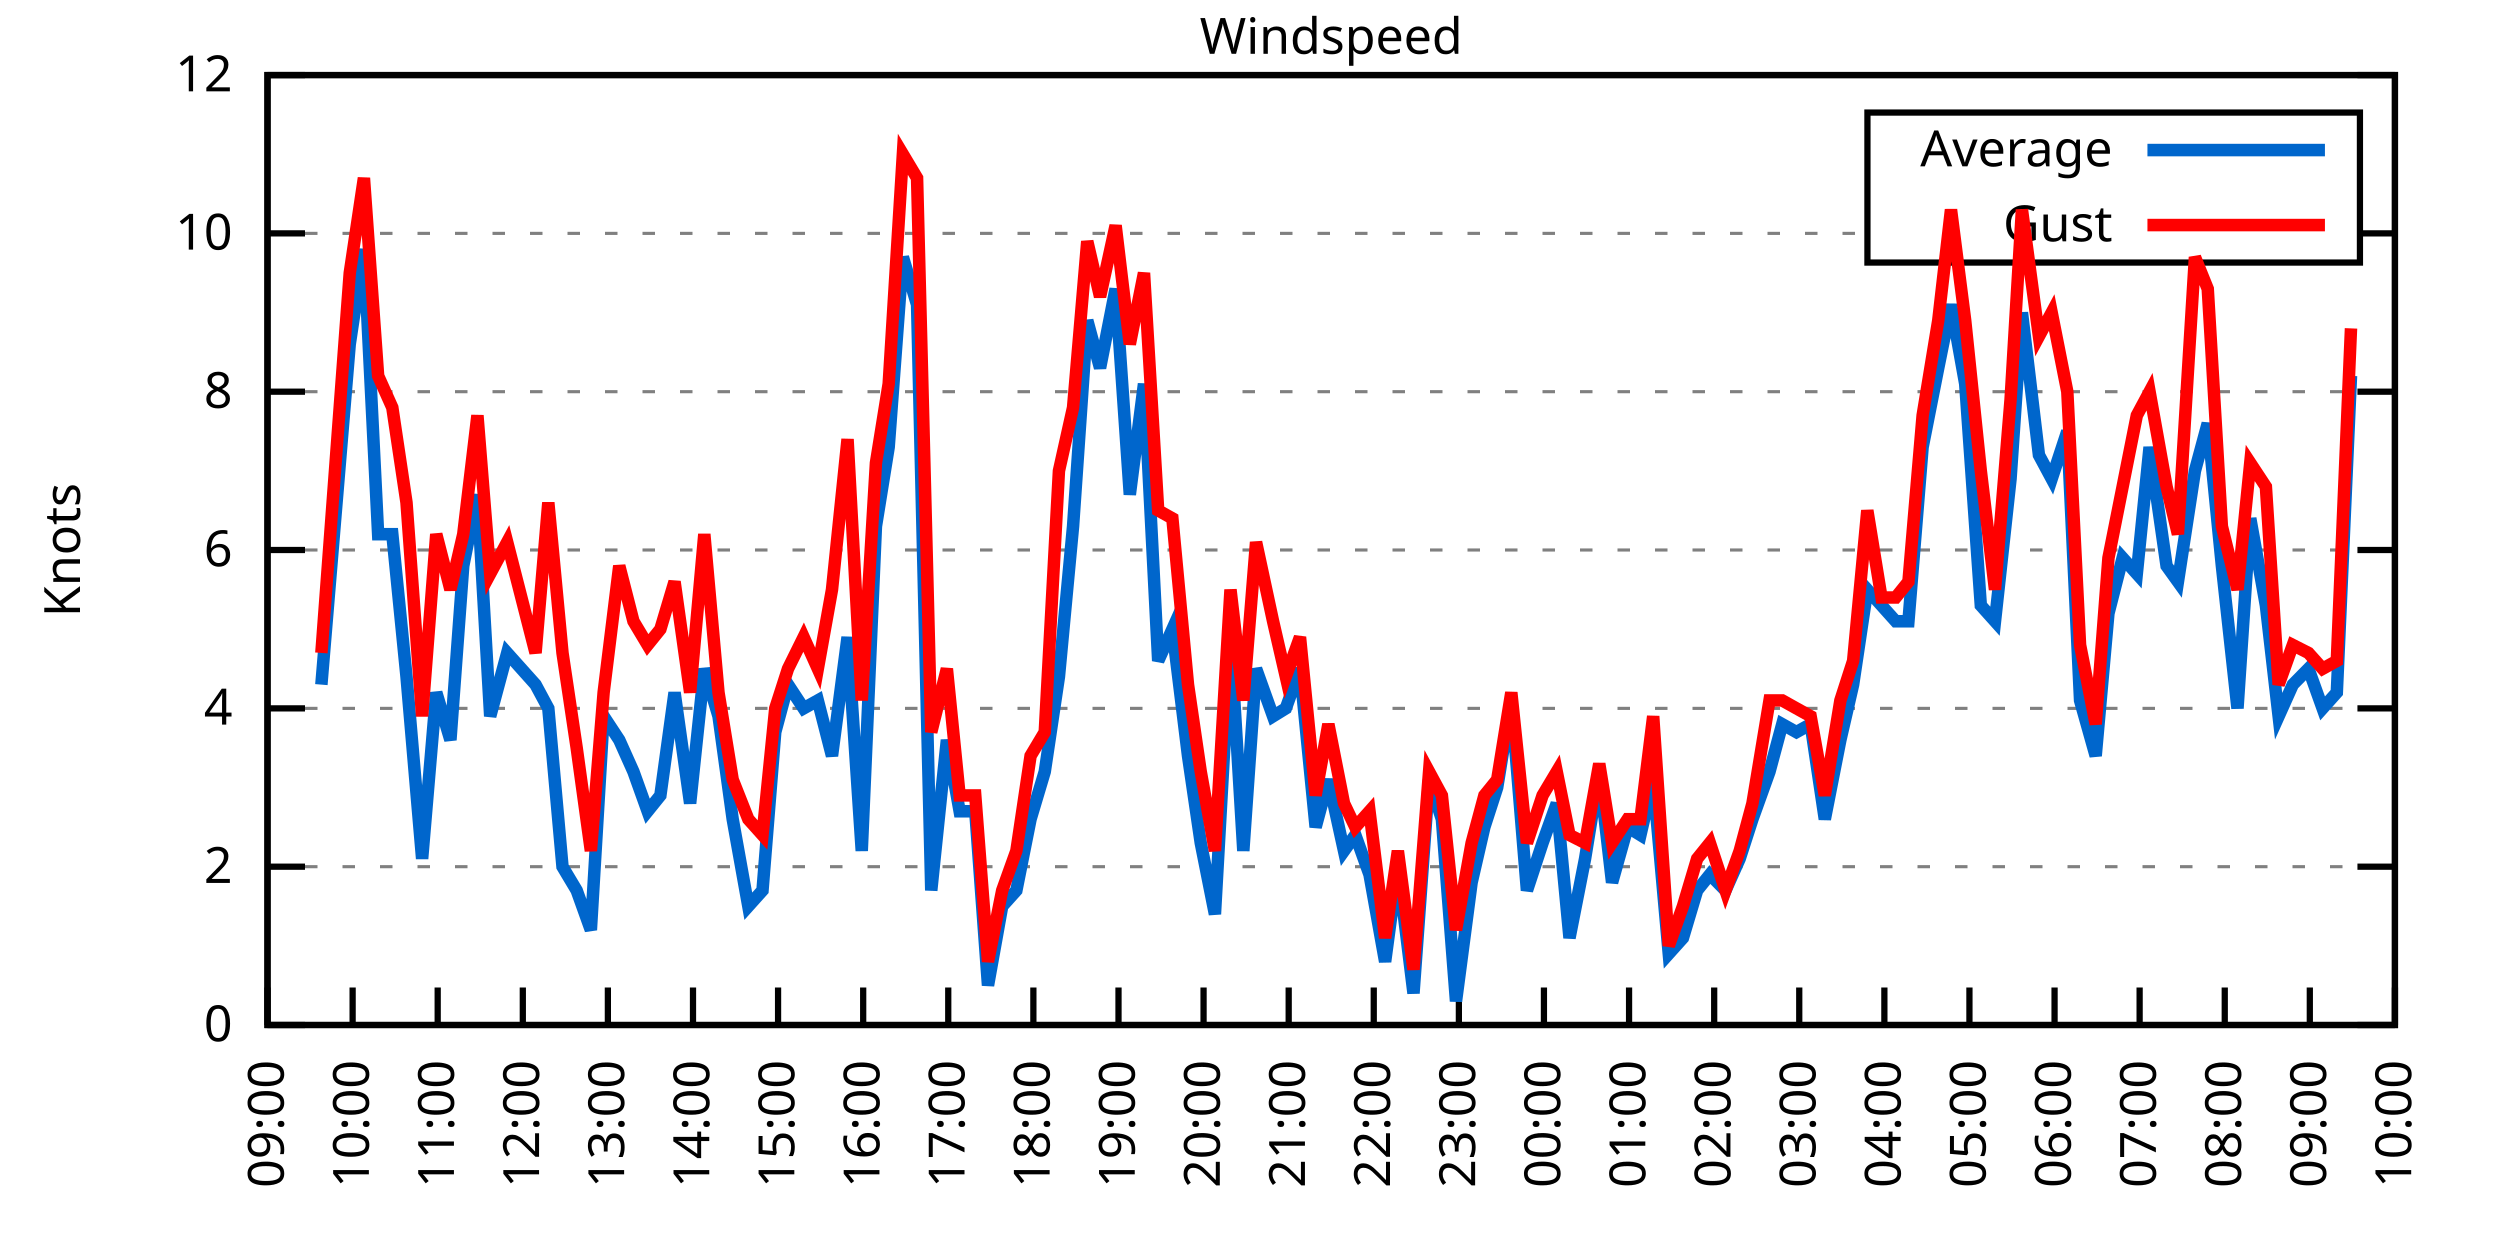
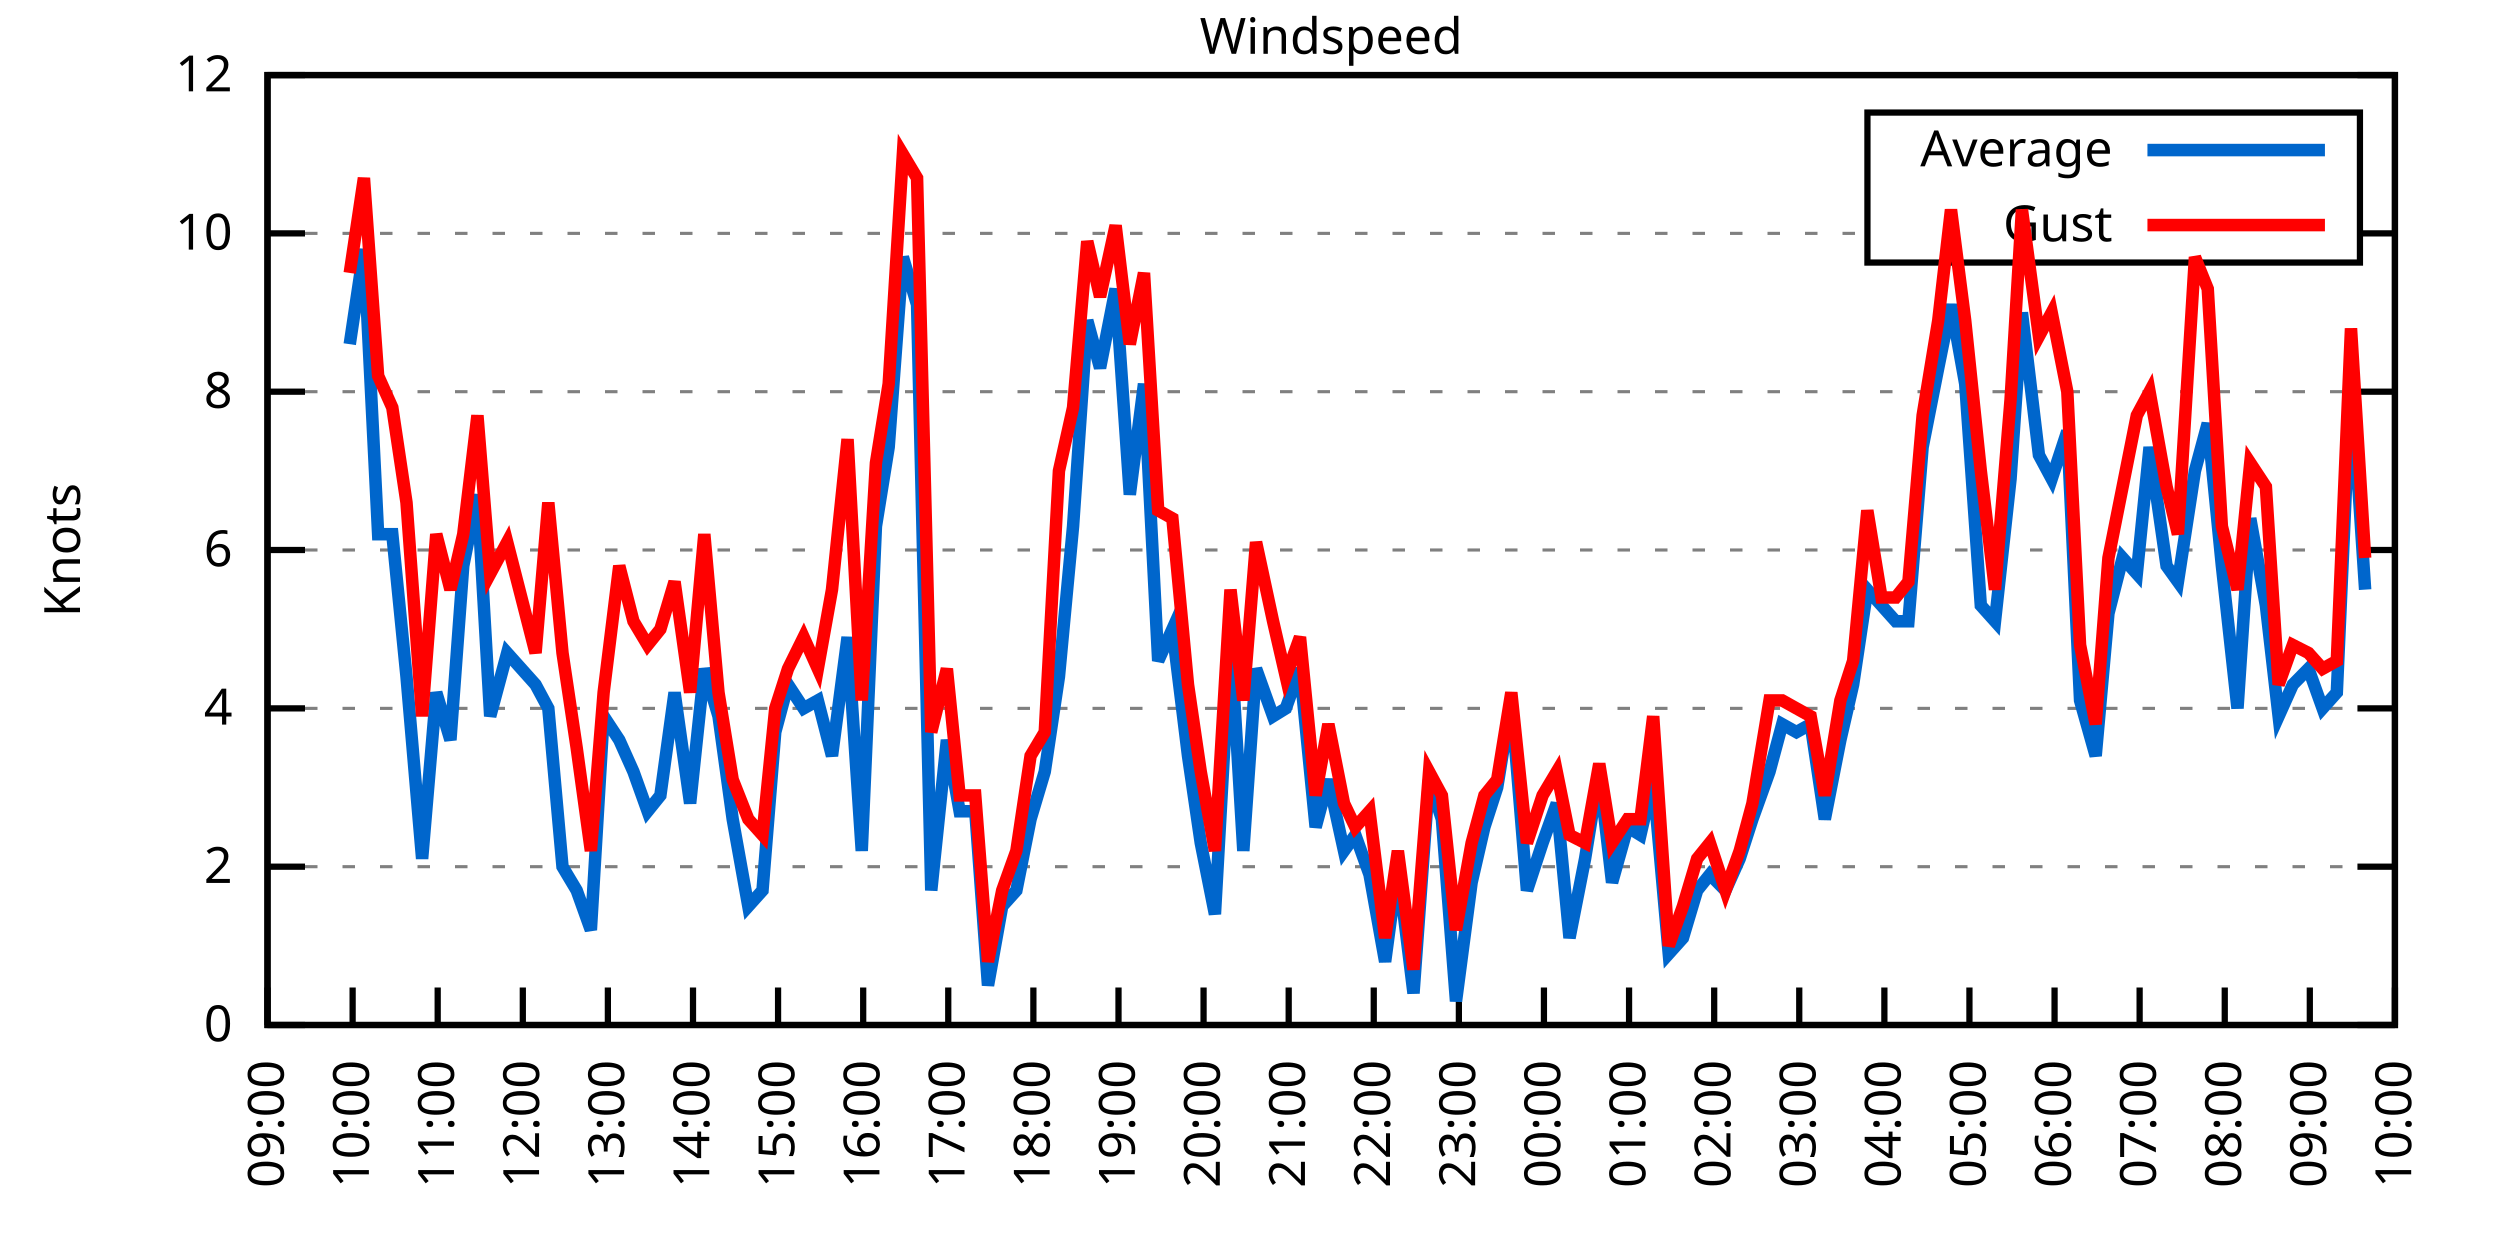
<svg xmlns="http://www.w3.org/2000/svg" xmlns:xlink="http://www.w3.org/1999/xlink" width="400" height="200" viewBox="0 0 400 200">
  <g id="gnuplot_canvas">
    <rect x="0" y="0" width="400" height="200" fill="none" />
    <defs>
      <circle id="gpDot" r="0.5" stroke-width="0.5" stroke="currentColor" />
      <path id="gpPt0" stroke-width="0.333" stroke="currentColor" d="M-1,0 h2 M0,-1 v2" />
      <path id="gpPt1" stroke-width="0.333" stroke="currentColor" d="M-1,-1 L1,1 M1,-1 L-1,1" />
      <path id="gpPt2" stroke-width="0.333" stroke="currentColor" d="M-1,0 L1,0 M0,-1 L0,1 M-1,-1 L1,1 M-1,1 L1,-1" />
      <rect id="gpPt3" stroke-width="0.333" stroke="currentColor" x="-1" y="-1" width="2" height="2" />
      <rect id="gpPt4" stroke-width="0.333" stroke="currentColor" fill="currentColor" x="-1" y="-1" width="2" height="2" />
      <circle id="gpPt5" stroke-width="0.333" stroke="currentColor" cx="0" cy="0" r="1" />
      <use xlink:href="#gpPt5" id="gpPt6" fill="currentColor" stroke="none" />
      <path id="gpPt7" stroke-width="0.333" stroke="currentColor" d="M0,-1.33 L-1.33,0.67 L1.33,0.67 z" />
      <use xlink:href="#gpPt7" id="gpPt8" fill="currentColor" stroke="none" />
      <use xlink:href="#gpPt7" id="gpPt9" stroke="currentColor" transform="rotate(180)" />
      <use xlink:href="#gpPt9" id="gpPt10" fill="currentColor" stroke="none" />
      <use xlink:href="#gpPt3" id="gpPt11" stroke="currentColor" transform="rotate(45)" />
      <use xlink:href="#gpPt11" id="gpPt12" fill="currentColor" stroke="none" />
      <path id="gpPt13" stroke-width="0.333" stroke="currentColor" d="M0,1.330 L1.265,0.411 L0.782,-1.067 L-0.782,-1.076 L-1.265,0.411 z" />
      <use xlink:href="#gpPt13" id="gpPt14" fill="currentColor" stroke="none" />
      <filter id="textbox" filterUnits="objectBoundingBox" x="0" y="0" height="1" width="1">
        <feFlood flood-color="white" flood-opacity="1" result="bgnd" />
        <feComposite in="SourceGraphic" in2="bgnd" operator="atop" />
      </filter>
      <filter id="greybox" filterUnits="objectBoundingBox" x="0" y="0" height="1" width="1">
        <feFlood flood-color="lightgrey" flood-opacity="1" result="grey" />
        <feComposite in="SourceGraphic" in2="grey" operator="atop" />
      </filter>
    </defs>
    <g fill="none" color="white" stroke="currentColor" stroke-width="1.00" stroke-linecap="butt" stroke-linejoin="miter">
</g>
    <g fill="none" color="black" stroke="currentColor" stroke-width="1.00" stroke-linecap="butt" stroke-linejoin="miter">
      <g stroke="none" shape-rendering="crispEdges">
        <polygon fill="rgb(255, 255, 255)" points="42.80,164.00 383.18,164.00 383.18,12.02 42.80,12.02 " />
      </g>
    </g>
    <g fill="none" color="black" stroke="currentColor" stroke-width="1.00" stroke-linecap="butt" stroke-linejoin="miter">
</g>
    <g fill="none" color="black" stroke="black" stroke-width="0.50" stroke-linecap="butt" stroke-linejoin="miter">
</g>
    <g fill="none" color="gray" stroke="currentColor" stroke-width="0.50" stroke-linecap="butt" stroke-linejoin="miter">
      <path stroke="gray" stroke-dasharray="2,4" class="gridline" d="M42.80,164.00 L383.19,164.00  " />
    </g>
    <g fill="none" color="gray" stroke="gray" stroke-width="1.00" stroke-linecap="butt" stroke-linejoin="miter">
</g>
    <g fill="none" color="black" stroke="currentColor" stroke-width="1.00" stroke-linecap="butt" stroke-linejoin="miter">
      <path stroke="black" d="M42.80,164.00 L48.80,164.00 M383.19,164.00 L377.19,164.00  " />
      <g transform="translate(37.20,166.60)" stroke="none" fill="black" font-family="Sans" font-size="8.00" text-anchor="end">
        <text>
          <tspan font-family="Sans"> 0</tspan>
        </text>
      </g>
    </g>
    <g fill="none" color="black" stroke="currentColor" stroke-width="1.00" stroke-linecap="butt" stroke-linejoin="miter">
</g>
    <g fill="none" color="black" stroke="black" stroke-width="0.50" stroke-linecap="butt" stroke-linejoin="miter">
</g>
    <g fill="none" color="gray" stroke="currentColor" stroke-width="0.50" stroke-linecap="butt" stroke-linejoin="miter">
      <path stroke="gray" stroke-dasharray="2,4" class="gridline" d="M42.80,138.67 L383.19,138.67  " />
    </g>
    <g fill="none" color="gray" stroke="gray" stroke-width="1.00" stroke-linecap="butt" stroke-linejoin="miter">
</g>
    <g fill="none" color="black" stroke="currentColor" stroke-width="1.00" stroke-linecap="butt" stroke-linejoin="miter">
      <path stroke="black" d="M42.80,138.67 L48.80,138.67 M383.19,138.67 L377.19,138.67  " />
      <g transform="translate(37.20,141.27)" stroke="none" fill="black" font-family="Sans" font-size="8.00" text-anchor="end">
        <text>
          <tspan font-family="Sans"> 2</tspan>
        </text>
      </g>
    </g>
    <g fill="none" color="black" stroke="currentColor" stroke-width="1.00" stroke-linecap="butt" stroke-linejoin="miter">
</g>
    <g fill="none" color="black" stroke="black" stroke-width="0.50" stroke-linecap="butt" stroke-linejoin="miter">
</g>
    <g fill="none" color="gray" stroke="currentColor" stroke-width="0.50" stroke-linecap="butt" stroke-linejoin="miter">
      <path stroke="gray" stroke-dasharray="2,4" class="gridline" d="M42.80,113.34 L383.19,113.34  " />
    </g>
    <g fill="none" color="gray" stroke="gray" stroke-width="1.00" stroke-linecap="butt" stroke-linejoin="miter">
</g>
    <g fill="none" color="black" stroke="currentColor" stroke-width="1.00" stroke-linecap="butt" stroke-linejoin="miter">
      <path stroke="black" d="M42.80,113.34 L48.80,113.34 M383.19,113.34 L377.19,113.34  " />
      <g transform="translate(37.20,115.94)" stroke="none" fill="black" font-family="Sans" font-size="8.00" text-anchor="end">
        <text>
          <tspan font-family="Sans"> 4</tspan>
        </text>
      </g>
    </g>
    <g fill="none" color="black" stroke="currentColor" stroke-width="1.00" stroke-linecap="butt" stroke-linejoin="miter">
</g>
    <g fill="none" color="black" stroke="black" stroke-width="0.50" stroke-linecap="butt" stroke-linejoin="miter">
</g>
    <g fill="none" color="gray" stroke="currentColor" stroke-width="0.50" stroke-linecap="butt" stroke-linejoin="miter">
      <path stroke="gray" stroke-dasharray="2,4" class="gridline" d="M42.80,88.00 L383.19,88.00  " />
    </g>
    <g fill="none" color="gray" stroke="gray" stroke-width="1.00" stroke-linecap="butt" stroke-linejoin="miter">
</g>
    <g fill="none" color="black" stroke="currentColor" stroke-width="1.00" stroke-linecap="butt" stroke-linejoin="miter">
      <path stroke="black" d="M42.80,88.00 L48.80,88.00 M383.19,88.00 L377.19,88.00  " />
      <g transform="translate(37.20,90.60)" stroke="none" fill="black" font-family="Sans" font-size="8.00" text-anchor="end">
        <text>
          <tspan font-family="Sans"> 6</tspan>
        </text>
      </g>
    </g>
    <g fill="none" color="black" stroke="currentColor" stroke-width="1.00" stroke-linecap="butt" stroke-linejoin="miter">
</g>
    <g fill="none" color="black" stroke="black" stroke-width="0.50" stroke-linecap="butt" stroke-linejoin="miter">
</g>
    <g fill="none" color="gray" stroke="currentColor" stroke-width="0.50" stroke-linecap="butt" stroke-linejoin="miter">
      <path stroke="gray" stroke-dasharray="2,4" class="gridline" d="M42.80,62.67 L383.19,62.67  " />
    </g>
    <g fill="none" color="gray" stroke="gray" stroke-width="1.00" stroke-linecap="butt" stroke-linejoin="miter">
</g>
    <g fill="none" color="black" stroke="currentColor" stroke-width="1.00" stroke-linecap="butt" stroke-linejoin="miter">
      <path stroke="black" d="M42.80,62.67 L48.80,62.67 M383.19,62.67 L377.19,62.67  " />
      <g transform="translate(37.20,65.27)" stroke="none" fill="black" font-family="Sans" font-size="8.00" text-anchor="end">
        <text>
          <tspan font-family="Sans"> 8</tspan>
        </text>
      </g>
    </g>
    <g fill="none" color="black" stroke="currentColor" stroke-width="1.00" stroke-linecap="butt" stroke-linejoin="miter">
</g>
    <g fill="none" color="black" stroke="black" stroke-width="0.50" stroke-linecap="butt" stroke-linejoin="miter">
</g>
    <g fill="none" color="gray" stroke="currentColor" stroke-width="0.50" stroke-linecap="butt" stroke-linejoin="miter">
      <path stroke="gray" stroke-dasharray="2,4" class="gridline" d="M42.80,37.34 L298.79,37.34 M377.59,37.34 L383.19,37.34  " />
    </g>
    <g fill="none" color="gray" stroke="gray" stroke-width="1.00" stroke-linecap="butt" stroke-linejoin="miter">
</g>
    <g fill="none" color="black" stroke="currentColor" stroke-width="1.00" stroke-linecap="butt" stroke-linejoin="miter">
      <path stroke="black" d="M42.80,37.34 L48.80,37.34 M383.19,37.34 L377.19,37.34  " />
      <g transform="translate(37.20,39.94)" stroke="none" fill="black" font-family="Sans" font-size="8.00" text-anchor="end">
        <text>
          <tspan font-family="Sans"> 10</tspan>
        </text>
      </g>
    </g>
    <g fill="none" color="black" stroke="currentColor" stroke-width="1.00" stroke-linecap="butt" stroke-linejoin="miter">
</g>
    <g fill="none" color="black" stroke="black" stroke-width="0.50" stroke-linecap="butt" stroke-linejoin="miter">
</g>
    <g fill="none" color="gray" stroke="currentColor" stroke-width="0.50" stroke-linecap="butt" stroke-linejoin="miter">
      <path stroke="gray" stroke-dasharray="2,4" class="gridline" d="M42.80,12.01 L383.19,12.01  " />
    </g>
    <g fill="none" color="gray" stroke="gray" stroke-width="1.00" stroke-linecap="butt" stroke-linejoin="miter">
</g>
    <g fill="none" color="black" stroke="currentColor" stroke-width="1.00" stroke-linecap="butt" stroke-linejoin="miter">
      <path stroke="black" d="M42.80,12.01 L48.80,12.01 M383.19,12.01 L377.19,12.01  " />
      <g transform="translate(37.20,14.61)" stroke="none" fill="black" font-family="Sans" font-size="8.00" text-anchor="end">
        <text>
          <tspan font-family="Sans"> 12</tspan>
        </text>
      </g>
    </g>
    <g fill="none" color="black" stroke="currentColor" stroke-width="1.00" stroke-linecap="butt" stroke-linejoin="miter">
      <path stroke="black" d="M42.80,164.00 L42.80,158.00  " />
      <g transform="translate(45.40,169.60) rotate(270.00)" stroke="none" fill="black" font-family="Sans" font-size="8.00" text-anchor="end">
        <text>
          <tspan font-family="Sans">09:00</tspan>
        </text>
      </g>
    </g>
    <g fill="none" color="black" stroke="currentColor" stroke-width="1.00" stroke-linecap="butt" stroke-linejoin="miter">
      <path stroke="black" d="M56.42,164.00 L56.42,158.00  " />
      <g transform="translate(59.02,169.60) rotate(270.00)" stroke="none" fill="black" font-family="Sans" font-size="8.00" text-anchor="end">
        <text>
          <tspan font-family="Sans">10:00</tspan>
        </text>
      </g>
    </g>
    <g fill="none" color="black" stroke="currentColor" stroke-width="1.00" stroke-linecap="butt" stroke-linejoin="miter">
      <path stroke="black" d="M70.03,164.00 L70.03,158.00  " />
      <g transform="translate(72.63,169.60) rotate(270.00)" stroke="none" fill="black" font-family="Sans" font-size="8.00" text-anchor="end">
        <text>
          <tspan font-family="Sans">11:00</tspan>
        </text>
      </g>
    </g>
    <g fill="none" color="black" stroke="currentColor" stroke-width="1.00" stroke-linecap="butt" stroke-linejoin="miter">
      <path stroke="black" d="M83.65,164.00 L83.65,158.00  " />
      <g transform="translate(86.25,169.60) rotate(270.00)" stroke="none" fill="black" font-family="Sans" font-size="8.00" text-anchor="end">
        <text>
          <tspan font-family="Sans">12:00</tspan>
        </text>
      </g>
    </g>
    <g fill="none" color="black" stroke="currentColor" stroke-width="1.00" stroke-linecap="butt" stroke-linejoin="miter">
      <path stroke="black" d="M97.26,164.00 L97.26,158.00  " />
      <g transform="translate(99.86,169.60) rotate(270.00)" stroke="none" fill="black" font-family="Sans" font-size="8.00" text-anchor="end">
        <text>
          <tspan font-family="Sans">13:00</tspan>
        </text>
      </g>
    </g>
    <g fill="none" color="black" stroke="currentColor" stroke-width="1.00" stroke-linecap="butt" stroke-linejoin="miter">
      <path stroke="black" d="M110.88,164.00 L110.88,158.00  " />
      <g transform="translate(113.48,169.60) rotate(270.00)" stroke="none" fill="black" font-family="Sans" font-size="8.00" text-anchor="end">
        <text>
          <tspan font-family="Sans">14:00</tspan>
        </text>
      </g>
    </g>
    <g fill="none" color="black" stroke="currentColor" stroke-width="1.00" stroke-linecap="butt" stroke-linejoin="miter">
      <path stroke="black" d="M124.49,164.00 L124.49,158.00  " />
      <g transform="translate(127.09,169.60) rotate(270.00)" stroke="none" fill="black" font-family="Sans" font-size="8.00" text-anchor="end">
        <text>
          <tspan font-family="Sans">15:00</tspan>
        </text>
      </g>
    </g>
    <g fill="none" color="black" stroke="currentColor" stroke-width="1.00" stroke-linecap="butt" stroke-linejoin="miter">
      <path stroke="black" d="M138.11,164.00 L138.11,158.00  " />
      <g transform="translate(140.71,169.60) rotate(270.00)" stroke="none" fill="black" font-family="Sans" font-size="8.00" text-anchor="end">
        <text>
          <tspan font-family="Sans">16:00</tspan>
        </text>
      </g>
    </g>
    <g fill="none" color="black" stroke="currentColor" stroke-width="1.00" stroke-linecap="butt" stroke-linejoin="miter">
      <path stroke="black" d="M151.72,164.00 L151.72,158.00  " />
      <g transform="translate(154.32,169.60) rotate(270.00)" stroke="none" fill="black" font-family="Sans" font-size="8.00" text-anchor="end">
        <text>
          <tspan font-family="Sans">17:00</tspan>
        </text>
      </g>
    </g>
    <g fill="none" color="black" stroke="currentColor" stroke-width="1.00" stroke-linecap="butt" stroke-linejoin="miter">
      <path stroke="black" d="M165.34,164.00 L165.34,158.00  " />
      <g transform="translate(167.94,169.60) rotate(270.00)" stroke="none" fill="black" font-family="Sans" font-size="8.00" text-anchor="end">
        <text>
          <tspan font-family="Sans">18:00</tspan>
        </text>
      </g>
    </g>
    <g fill="none" color="black" stroke="currentColor" stroke-width="1.00" stroke-linecap="butt" stroke-linejoin="miter">
      <path stroke="black" d="M178.96,164.00 L178.96,158.00  " />
      <g transform="translate(181.56,169.60) rotate(270.00)" stroke="none" fill="black" font-family="Sans" font-size="8.00" text-anchor="end">
        <text>
          <tspan font-family="Sans">19:00</tspan>
        </text>
      </g>
    </g>
    <g fill="none" color="black" stroke="currentColor" stroke-width="1.00" stroke-linecap="butt" stroke-linejoin="miter">
      <path stroke="black" d="M192.57,164.00 L192.57,158.00  " />
      <g transform="translate(195.17,169.60) rotate(270.00)" stroke="none" fill="black" font-family="Sans" font-size="8.00" text-anchor="end">
        <text>
          <tspan font-family="Sans">20:00</tspan>
        </text>
      </g>
    </g>
    <g fill="none" color="black" stroke="currentColor" stroke-width="1.00" stroke-linecap="butt" stroke-linejoin="miter">
      <path stroke="black" d="M206.19,164.00 L206.19,158.00  " />
      <g transform="translate(208.79,169.60) rotate(270.00)" stroke="none" fill="black" font-family="Sans" font-size="8.00" text-anchor="end">
        <text>
          <tspan font-family="Sans">21:00</tspan>
        </text>
      </g>
    </g>
    <g fill="none" color="black" stroke="currentColor" stroke-width="1.00" stroke-linecap="butt" stroke-linejoin="miter">
      <path stroke="black" d="M219.80,164.00 L219.80,158.00  " />
      <g transform="translate(222.40,169.60) rotate(270.00)" stroke="none" fill="black" font-family="Sans" font-size="8.00" text-anchor="end">
        <text>
          <tspan font-family="Sans">22:00</tspan>
        </text>
      </g>
    </g>
    <g fill="none" color="black" stroke="currentColor" stroke-width="1.00" stroke-linecap="butt" stroke-linejoin="miter">
      <path stroke="black" d="M233.42,164.00 L233.42,158.00  " />
      <g transform="translate(236.02,169.60) rotate(270.00)" stroke="none" fill="black" font-family="Sans" font-size="8.00" text-anchor="end">
        <text>
          <tspan font-family="Sans">23:00</tspan>
        </text>
      </g>
    </g>
    <g fill="none" color="black" stroke="currentColor" stroke-width="1.00" stroke-linecap="butt" stroke-linejoin="miter">
      <path stroke="black" d="M247.03,164.00 L247.03,158.00  " />
      <g transform="translate(249.63,169.60) rotate(270.00)" stroke="none" fill="black" font-family="Sans" font-size="8.00" text-anchor="end">
        <text>
          <tspan font-family="Sans">00:00</tspan>
        </text>
      </g>
    </g>
    <g fill="none" color="black" stroke="currentColor" stroke-width="1.00" stroke-linecap="butt" stroke-linejoin="miter">
      <path stroke="black" d="M260.65,164.00 L260.65,158.00  " />
      <g transform="translate(263.25,169.60) rotate(270.00)" stroke="none" fill="black" font-family="Sans" font-size="8.00" text-anchor="end">
        <text>
          <tspan font-family="Sans">01:00</tspan>
        </text>
      </g>
    </g>
    <g fill="none" color="black" stroke="currentColor" stroke-width="1.00" stroke-linecap="butt" stroke-linejoin="miter">
      <path stroke="black" d="M274.27,164.00 L274.27,158.00  " />
      <g transform="translate(276.87,169.60) rotate(270.00)" stroke="none" fill="black" font-family="Sans" font-size="8.00" text-anchor="end">
        <text>
          <tspan font-family="Sans">02:00</tspan>
        </text>
      </g>
    </g>
    <g fill="none" color="black" stroke="currentColor" stroke-width="1.00" stroke-linecap="butt" stroke-linejoin="miter">
      <path stroke="black" d="M287.88,164.00 L287.88,158.00  " />
      <g transform="translate(290.48,169.60) rotate(270.00)" stroke="none" fill="black" font-family="Sans" font-size="8.00" text-anchor="end">
        <text>
          <tspan font-family="Sans">03:00</tspan>
        </text>
      </g>
    </g>
    <g fill="none" color="black" stroke="currentColor" stroke-width="1.00" stroke-linecap="butt" stroke-linejoin="miter">
      <path stroke="black" d="M301.50,164.00 L301.50,158.00  " />
      <g transform="translate(304.10,169.60) rotate(270.00)" stroke="none" fill="black" font-family="Sans" font-size="8.00" text-anchor="end">
        <text>
          <tspan font-family="Sans">04:00</tspan>
        </text>
      </g>
    </g>
    <g fill="none" color="black" stroke="currentColor" stroke-width="1.00" stroke-linecap="butt" stroke-linejoin="miter">
      <path stroke="black" d="M315.11,164.00 L315.11,158.00  " />
      <g transform="translate(317.71,169.60) rotate(270.00)" stroke="none" fill="black" font-family="Sans" font-size="8.00" text-anchor="end">
        <text>
          <tspan font-family="Sans">05:00</tspan>
        </text>
      </g>
    </g>
    <g fill="none" color="black" stroke="currentColor" stroke-width="1.00" stroke-linecap="butt" stroke-linejoin="miter">
      <path stroke="black" d="M328.73,164.00 L328.73,158.00  " />
      <g transform="translate(331.33,169.60) rotate(270.00)" stroke="none" fill="black" font-family="Sans" font-size="8.00" text-anchor="end">
        <text>
          <tspan font-family="Sans">06:00</tspan>
        </text>
      </g>
    </g>
    <g fill="none" color="black" stroke="currentColor" stroke-width="1.00" stroke-linecap="butt" stroke-linejoin="miter">
      <path stroke="black" d="M342.34,164.00 L342.34,158.00  " />
      <g transform="translate(344.94,169.60) rotate(270.00)" stroke="none" fill="black" font-family="Sans" font-size="8.00" text-anchor="end">
        <text>
          <tspan font-family="Sans">07:00</tspan>
        </text>
      </g>
    </g>
    <g fill="none" color="black" stroke="currentColor" stroke-width="1.00" stroke-linecap="butt" stroke-linejoin="miter">
      <path stroke="black" d="M355.96,164.00 L355.96,158.00  " />
      <g transform="translate(358.56,169.60) rotate(270.00)" stroke="none" fill="black" font-family="Sans" font-size="8.00" text-anchor="end">
        <text>
          <tspan font-family="Sans">08:00</tspan>
        </text>
      </g>
    </g>
    <g fill="none" color="black" stroke="currentColor" stroke-width="1.00" stroke-linecap="butt" stroke-linejoin="miter">
      <path stroke="black" d="M369.57,164.00 L369.57,158.00  " />
      <g transform="translate(372.17,169.60) rotate(270.00)" stroke="none" fill="black" font-family="Sans" font-size="8.00" text-anchor="end">
        <text>
          <tspan font-family="Sans">09:00</tspan>
        </text>
      </g>
    </g>
    <g fill="none" color="black" stroke="currentColor" stroke-width="1.00" stroke-linecap="butt" stroke-linejoin="miter">
      <path stroke="black" d="M383.19,164.00 L383.19,158.00  " />
      <g transform="translate(385.79,169.60) rotate(270.00)" stroke="none" fill="black" font-family="Sans" font-size="8.00" text-anchor="end">
        <text>
          <tspan font-family="Sans">10:00</tspan>
        </text>
      </g>
    </g>
    <g fill="none" color="black" stroke="currentColor" stroke-width="1.00" stroke-linecap="butt" stroke-linejoin="miter">
</g>
    <g fill="none" color="black" stroke="currentColor" stroke-width="1.00" stroke-linecap="butt" stroke-linejoin="miter">
      <path stroke="black" d="M42.80,12.01 L42.80,164.00 L383.19,164.00 L383.19,12.01 L42.80,12.01 Z  " />
    </g>
    <g fill="none" color="black" stroke="currentColor" stroke-width="1.00" stroke-linecap="butt" stroke-linejoin="miter">
</g>
    <g fill="none" color="black" stroke="currentColor" stroke-width="1.00" stroke-linecap="butt" stroke-linejoin="miter">
      <path stroke="black" d="M298.79,42.01 L298.79,18.01 L377.59,18.01 L377.59,42.01 L298.79,42.01 Z  " />
    </g>
    <g id="Windspeed_plot_1">
      <g fill="none" color="white" stroke="black" stroke-width="2.00" stroke-linecap="butt" stroke-linejoin="miter">
</g>
      <g fill="none" color="black" stroke="currentColor" stroke-width="2.00" stroke-linecap="butt" stroke-linejoin="miter">
        <g transform="translate(337.99,26.61)" stroke="none" fill="black" font-family="Sans" font-size="8.00" text-anchor="end">
          <text>
            <tspan font-family="Sans">Average</tspan>
          </text>
        </g>
      </g>
      <g fill="none" color="black" stroke="currentColor" stroke-width="2.00" stroke-linecap="butt" stroke-linejoin="miter">
-         <path stroke="rgb(  0, 102, 204)" d="M343.59,24.01 L371.99,24.01 M51.42,109.54 L55.96,55.07 L58.23,39.87 L60.50,85.47 L62.77,85.47 L65.04,108.27   L67.54,137.40 L69.80,110.80 L72.07,118.40 L74.12,90.54 L76.39,79.14 L78.43,114.60 L81.15,104.47 L85.69,109.54   L87.73,113.34 L90.00,138.67 L92.27,142.47 L94.54,148.80 L96.58,114.60 L99.08,118.40 L101.35,123.47 L103.62,129.80   L105.66,127.27 L107.93,110.80 L110.42,128.54 L112.69,107.00 L114.96,114.60 L117.23,131.07 L119.73,145.00 L122.00,142.47   L124.04,117.14 L126.08,109.54 L128.58,113.34 L130.85,112.07 L133.12,120.94 L135.61,101.94 L137.88,136.14 L140.15,84.21   L142.19,71.54 L144.46,41.14 L146.73,48.74 L149.00,142.47 L151.50,118.40 L153.54,129.80 L156.04,129.80 L158.08,157.67   L160.35,145.00 L162.62,142.47 L164.89,131.07 L167.16,123.47 L169.43,108.27 L171.69,84.21 L173.96,51.27 L176.01,58.87   L178.50,46.21 L180.77,79.14 L183.04,61.41 L185.31,105.74 L187.58,100.67 L190.08,120.94 L192.12,134.87 L194.39,146.27   L196.88,101.94 L198.93,136.14 L200.97,107.00 L203.69,114.60 L205.73,113.34 L208.00,107.00 L210.50,132.34 L212.54,124.74   L215.04,136.14 L216.85,133.60 L219.12,139.93 L221.62,153.87 L223.66,138.67 L226.16,158.93 L228.65,124.74 L230.70,131.07   L232.96,160.20 L235.46,141.20 L237.50,132.34 L239.55,126.00 L241.81,112.07 L244.31,142.47 L246.81,134.87 L249.08,128.54   L251.12,150.07 L253.61,137.40 L255.88,123.47 L257.93,141.20 L260.42,132.34 L262.47,133.60 L264.51,124.74 L267.00,152.60   L269.27,150.07 L271.54,142.47 L273.58,139.93 L276.08,142.47 L278.35,137.40 L280.39,131.07 L283.12,123.47 L285.16,115.87   L287.43,117.14 L289.70,115.87 L291.97,131.07 L294.46,118.40 L296.50,109.54 L298.77,94.34 L301.04,96.87 L303.31,99.40   L305.35,99.40 L307.62,71.54 L310.12,58.87 L312.16,48.74 L314.43,61.41 L316.93,96.87 L319.20,99.40 L321.69,76.61   L323.51,50.01 L326.23,72.81 L328.27,76.61 L330.77,69.01 L332.81,112.07 L335.31,120.94 L337.35,98.14 L339.62,89.27   L341.89,91.80 L343.93,71.54 L346.65,90.54 L348.47,93.07 L351.19,75.34 L353.24,67.74 L355.50,90.54 L358.00,113.34   L360.04,82.94 L362.54,96.87 L364.58,114.60 L366.85,109.54 L369.35,107.00 L371.62,113.34 L373.89,110.80 L376.16,60.14    " />
+         <path stroke="rgb(  0, 102, 204)" d="M343.59,24.01 L371.99,24.01 M55.96,55.07 L58.23,39.87 L60.50,85.47 L62.77,85.47 L65.04,108.27 L67.54,137.40   L69.80,110.80 L72.07,118.40 L74.12,90.54 L76.39,79.14 L78.43,114.60 L81.15,104.47 L85.69,109.54 L87.73,113.34   L90.00,138.67 L92.27,142.47 L94.54,148.80 L96.58,114.60 L99.08,118.40 L101.35,123.47 L103.62,129.80 L105.66,127.27   L107.93,110.80 L110.42,128.54 L112.69,107.00 L114.96,114.60 L117.23,131.07 L119.73,145.00 L122.00,142.47 L124.04,117.14   L126.08,109.54 L128.58,113.34 L130.85,112.07 L133.12,120.94 L135.61,101.94 L137.88,136.14 L140.15,84.21 L142.19,71.54   L144.46,41.14 L146.73,48.74 L149.00,142.47 L151.50,118.40 L153.54,129.80 L156.04,129.80 L158.08,157.67 L160.35,145.00   L162.62,142.47 L164.89,131.07 L167.16,123.47 L169.43,108.27 L171.69,84.21 L173.96,51.27 L176.01,58.87 L178.50,46.21   L180.77,79.14 L183.04,61.41 L185.31,105.74 L187.58,100.67 L190.08,120.94 L192.12,134.87 L194.39,146.27 L196.88,101.94   L198.93,136.14 L200.97,107.00 L203.69,114.60 L205.73,113.34 L208.00,107.00 L210.50,132.34 L212.54,124.74 L215.04,136.14   L216.85,133.60 L219.12,139.93 L221.62,153.87 L223.66,138.67 L226.16,158.93 L228.65,124.74 L230.70,131.07 L232.96,160.20   L235.46,141.20 L237.50,132.34 L239.55,126.00 L241.81,112.07 L244.31,142.47 L246.81,134.87 L249.08,128.54 L251.12,150.07   L253.61,137.40 L255.88,123.47 L257.93,141.20 L260.42,132.34 L262.47,133.60 L264.51,124.74 L267.00,152.60 L269.27,150.07   L271.54,142.47 L273.58,139.93 L276.08,142.47 L278.35,137.40 L280.39,131.07 L283.12,123.47 L285.16,115.87 L287.43,117.14   L289.70,115.87 L291.97,131.07 L294.46,118.40 L296.50,109.54 L298.77,94.34 L301.04,96.87 L303.31,99.40 L305.35,99.40   L307.62,71.54 L310.12,58.87 L312.16,48.74 L314.43,61.41 L316.93,96.87 L319.20,99.40 L321.69,76.61 L323.51,50.01   L326.23,72.81 L328.27,76.61 L330.77,69.01 L332.81,112.07 L335.31,120.94 L337.35,98.14 L339.62,89.27 L341.89,91.80   L343.93,71.54 L346.65,90.54 L348.47,93.07 L351.19,75.34 L353.24,67.74 L355.50,90.54 L358.00,113.34 L360.04,82.94   L362.54,96.87 L364.58,114.60 L366.85,109.54 L369.35,107.00 L371.62,113.34 L373.89,110.80 L376.16,60.14 L378.42,94.34    " />
      </g>
    </g>
    <g id="Windspeed_plot_2">
      <g fill="none" color="black" stroke="currentColor" stroke-width="2.00" stroke-linecap="butt" stroke-linejoin="miter">
        <g transform="translate(337.99,38.61)" stroke="none" fill="black" font-family="Sans" font-size="8.00" text-anchor="end">
          <text>
            <tspan font-family="Sans">Gust</tspan>
          </text>
        </g>
      </g>
      <g fill="none" color="black" stroke="currentColor" stroke-width="2.00" stroke-linecap="butt" stroke-linejoin="miter">
-         <path stroke="rgb(255,   0,   0)" d="M343.59,36.01 L371.99,36.01 M51.42,104.47 L55.96,43.67 L58.23,28.48 L60.50,60.14 L62.77,65.21 L65.04,80.41   L67.54,114.60 L69.80,85.47 L72.07,94.34 L74.12,85.47 L76.39,66.47 L78.43,91.80 L81.15,86.74 L85.69,104.47   L87.73,80.41 L90.00,104.47 L92.27,119.67 L94.54,136.14 L96.58,110.80 L99.08,90.54 L101.35,99.40 L103.62,103.20   L105.66,100.67 L107.93,93.07 L110.42,110.80 L112.69,85.47 L114.96,110.80 L117.23,124.74 L119.73,131.07 L122.00,133.60   L124.04,113.34 L126.08,107.00 L128.58,101.94 L130.85,107.00 L133.12,94.34 L135.61,70.27 L137.88,112.07 L140.15,74.07   L142.19,61.41 L144.46,24.68 L146.73,28.48 L149.00,117.14 L151.50,107.00 L153.54,127.27 L156.04,127.27 L158.08,153.87   L160.35,142.47 L162.62,136.14 L164.89,120.94 L167.16,117.14 L169.43,75.34 L171.69,65.21 L173.96,38.61 L176.01,47.47   L178.50,36.08 L180.77,55.07 L183.04,43.67 L185.31,81.67 L187.58,82.94 L190.08,109.54 L192.12,123.47 L194.39,136.14   L196.88,94.34 L198.93,112.07 L200.97,86.74 L203.69,99.40 L205.73,108.27 L208.00,101.94 L210.50,127.27 L212.54,115.87   L215.04,128.54 L216.85,132.34 L219.12,129.80 L221.62,150.07 L223.66,136.14 L226.16,155.13 L228.65,123.47 L230.70,127.27   L232.96,148.80 L235.46,134.87 L237.50,127.27 L239.55,124.74 L241.81,110.80 L244.31,134.87 L246.81,127.27 L249.08,123.47   L251.12,133.60 L253.61,134.87 L255.88,122.20 L257.93,134.87 L260.42,131.07 L262.47,131.07 L264.51,114.60 L267.00,151.33   L269.27,145.00 L271.54,137.40 L273.58,134.87 L276.08,142.47 L278.35,136.14 L280.39,128.54 L283.12,112.07 L285.16,112.07   L287.43,113.34 L289.70,114.60 L291.97,127.27 L294.46,112.07 L296.50,105.74 L298.77,81.67 L301.04,95.60 L303.31,95.60   L305.35,93.07 L307.62,66.47 L310.12,51.27 L312.16,33.54 L314.43,51.27 L316.93,75.34 L319.20,94.34 L321.69,63.94   L323.51,33.54 L326.23,53.81 L328.27,50.01 L330.77,62.67 L332.81,103.20 L335.31,115.87 L337.35,89.27 L339.62,77.87   L341.89,66.47 L343.93,62.67 L346.65,77.87 L348.47,85.47 L351.19,41.14 L353.24,46.21 L355.50,84.21 L358.00,94.34   L360.04,74.07 L362.54,77.87 L364.58,109.54 L366.85,103.20 L369.35,104.47 L371.62,107.00 L373.89,105.74 L376.16,52.54    " />
+         <path stroke="rgb(255,   0,   0)" d="M343.59,36.01 L371.99,36.01 M55.96,43.67 L58.23,28.48 L60.50,60.14 L62.77,65.21 L65.04,80.41 L67.54,114.60   L69.80,85.47 L72.07,94.34 L74.12,85.47 L76.39,66.47 L78.43,91.80 L81.15,86.74 L85.69,104.47 L87.73,80.41   L90.00,104.47 L92.27,119.67 L94.54,136.14 L96.58,110.80 L99.08,90.54 L101.35,99.40 L103.62,103.20 L105.66,100.67   L107.93,93.07 L110.42,110.80 L112.69,85.47 L114.96,110.80 L117.23,124.74 L119.73,131.07 L122.00,133.60 L124.04,113.34   L126.08,107.00 L128.58,101.94 L130.85,107.00 L133.12,94.34 L135.61,70.27 L137.88,112.07 L140.15,74.07 L142.19,61.41   L144.46,24.68 L146.73,28.48 L149.00,117.14 L151.50,107.00 L153.54,127.27 L156.04,127.27 L158.08,153.87 L160.35,142.47   L162.62,136.14 L164.89,120.94 L167.16,117.14 L169.43,75.34 L171.69,65.21 L173.96,38.61 L176.01,47.47 L178.50,36.08   L180.77,55.07 L183.04,43.67 L185.31,81.67 L187.58,82.94 L190.08,109.54 L192.12,123.47 L194.39,136.14 L196.88,94.34   L198.93,112.07 L200.97,86.74 L203.69,99.40 L205.73,108.27 L208.00,101.94 L210.50,127.27 L212.54,115.87 L215.04,128.54   L216.85,132.34 L219.12,129.80 L221.62,150.07 L223.66,136.14 L226.16,155.13 L228.65,123.47 L230.70,127.27 L232.96,148.80   L235.46,134.87 L237.50,127.27 L239.55,124.74 L241.81,110.80 L244.31,134.87 L246.81,127.27 L249.08,123.47 L251.12,133.60   L253.61,134.87 L255.88,122.20 L257.93,134.87 L260.42,131.07 L262.47,131.07 L264.51,114.60 L267.00,151.33 L269.27,145.00   L271.54,137.40 L273.58,134.87 L276.08,142.47 L278.35,136.14 L280.39,128.54 L283.12,112.07 L285.16,112.07 L287.43,113.34   L289.70,114.60 L291.97,127.27 L294.46,112.07 L296.50,105.74 L298.77,81.67 L301.04,95.60 L303.31,95.60 L305.35,93.07   L307.62,66.47 L310.12,51.27 L312.16,33.54 L314.43,51.27 L316.93,75.34 L319.20,94.34 L321.69,63.94 L323.51,33.54   L326.23,53.81 L328.27,50.01 L330.77,62.67 L332.81,103.20 L335.31,115.87 L337.35,89.27 L339.62,77.87 L341.89,66.47   L343.93,62.67 L346.65,77.87 L348.47,85.47 L351.19,41.14 L353.24,46.21 L355.50,84.21 L358.00,94.34 L360.04,74.07   L362.54,77.87 L364.58,109.54 L366.85,103.20 L369.35,104.47 L371.62,107.00 L373.89,105.74 L376.16,52.54 L378.42,89.27    " />
      </g>
    </g>
    <g fill="none" color="black" stroke="currentColor" stroke-width="2.00" stroke-linecap="butt" stroke-linejoin="miter">
</g>
    <g fill="none" color="black" stroke="black" stroke-width="1.00" stroke-linecap="butt" stroke-linejoin="miter">
</g>
    <g fill="none" color="black" stroke="currentColor" stroke-width="1.00" stroke-linecap="butt" stroke-linejoin="miter">
      <path stroke="black" d="M42.80,12.01 L42.80,164.00 L383.19,164.00 L383.19,12.01 L42.80,12.01 Z  " />
      <g transform="translate(12.80,88.01) rotate(270.00)" stroke="none" fill="black" font-family="Sans" font-size="8.00" text-anchor="middle">
        <text>
          <tspan font-family="Sans">Knots</tspan>
        </text>
      </g>
    </g>
    <g fill="none" color="black" stroke="currentColor" stroke-width="1.00" stroke-linecap="butt" stroke-linejoin="miter">
</g>
    <g fill="none" color="black" stroke="currentColor" stroke-width="1.00" stroke-linecap="butt" stroke-linejoin="miter">
      <g transform="translate(212.99,8.61)" stroke="none" fill="black" font-family="Sans" font-size="8.00" text-anchor="middle">
        <text>
          <tspan font-family="Sans">Windspeed</tspan>
        </text>
      </g>
    </g>
    <g fill="none" color="black" stroke="currentColor" stroke-width="1.00" stroke-linecap="butt" stroke-linejoin="miter">
</g>
  </g>
</svg>
